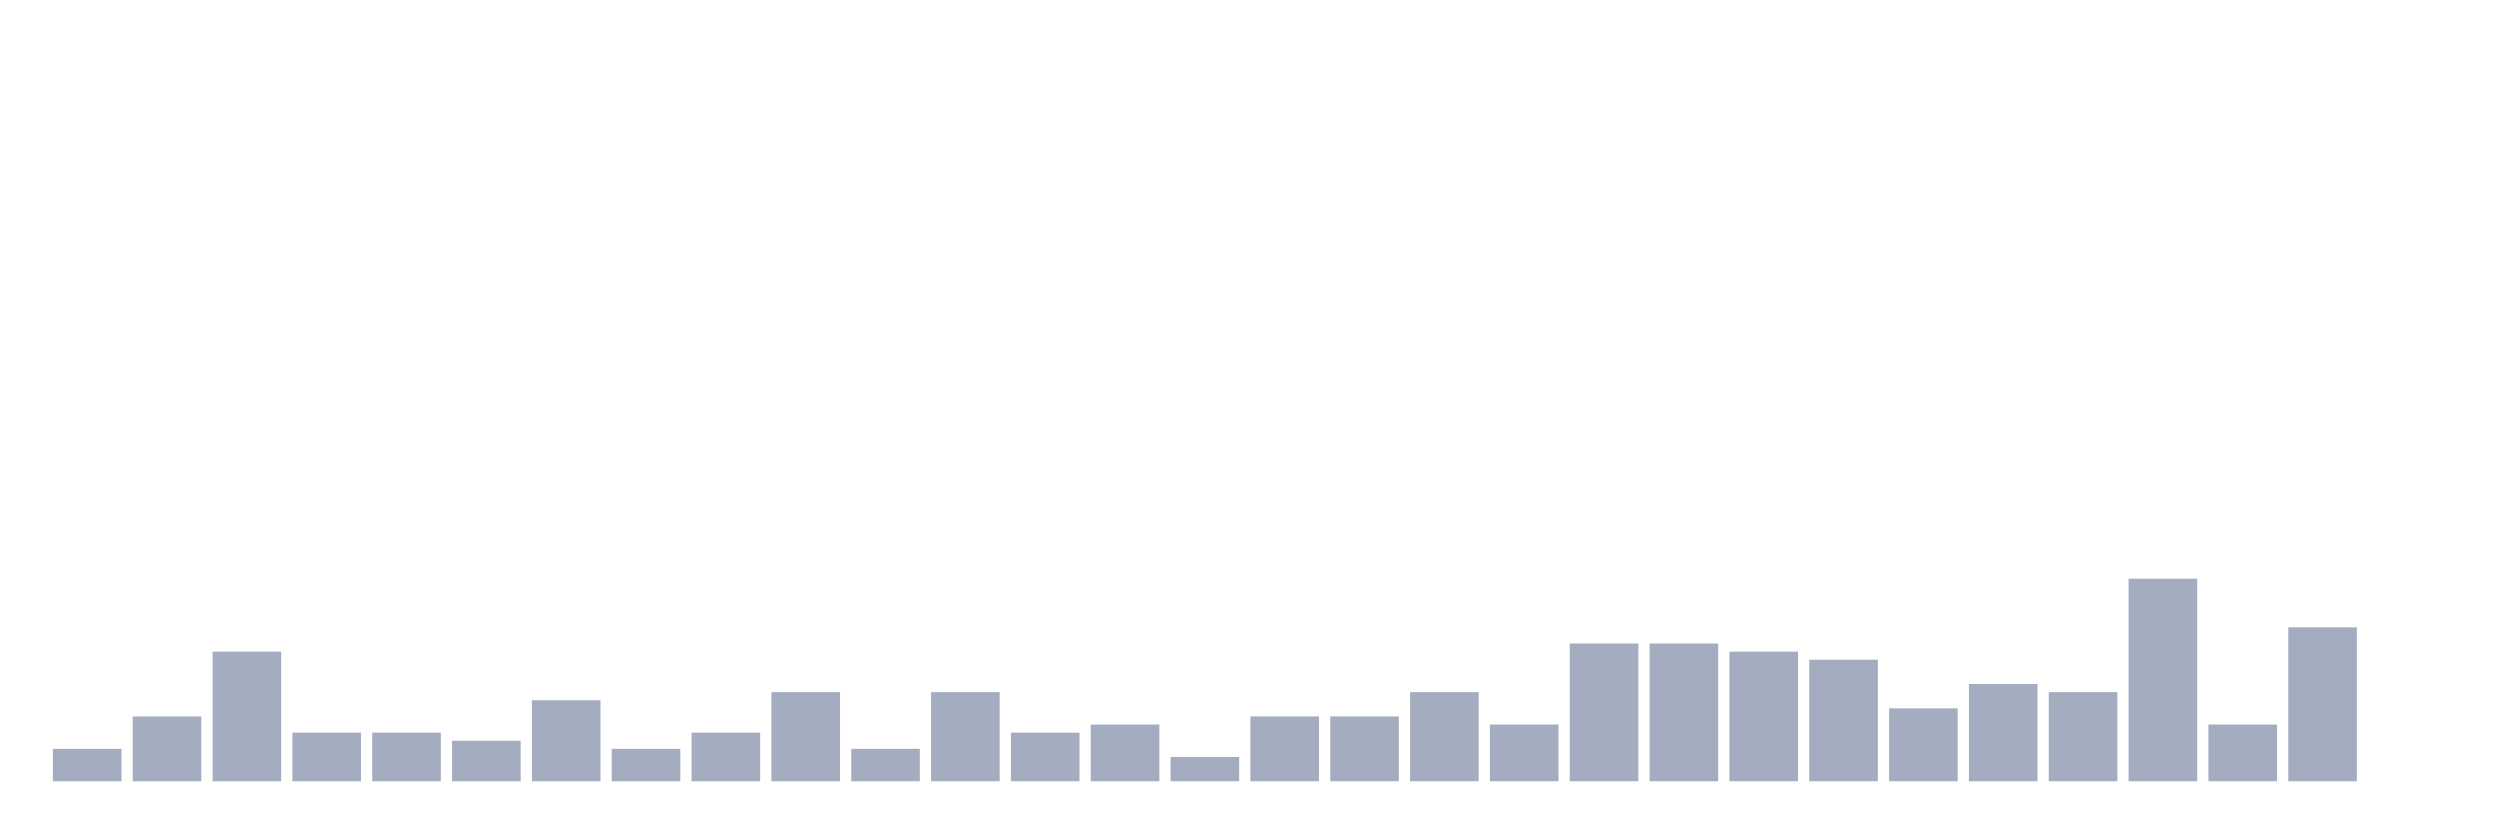
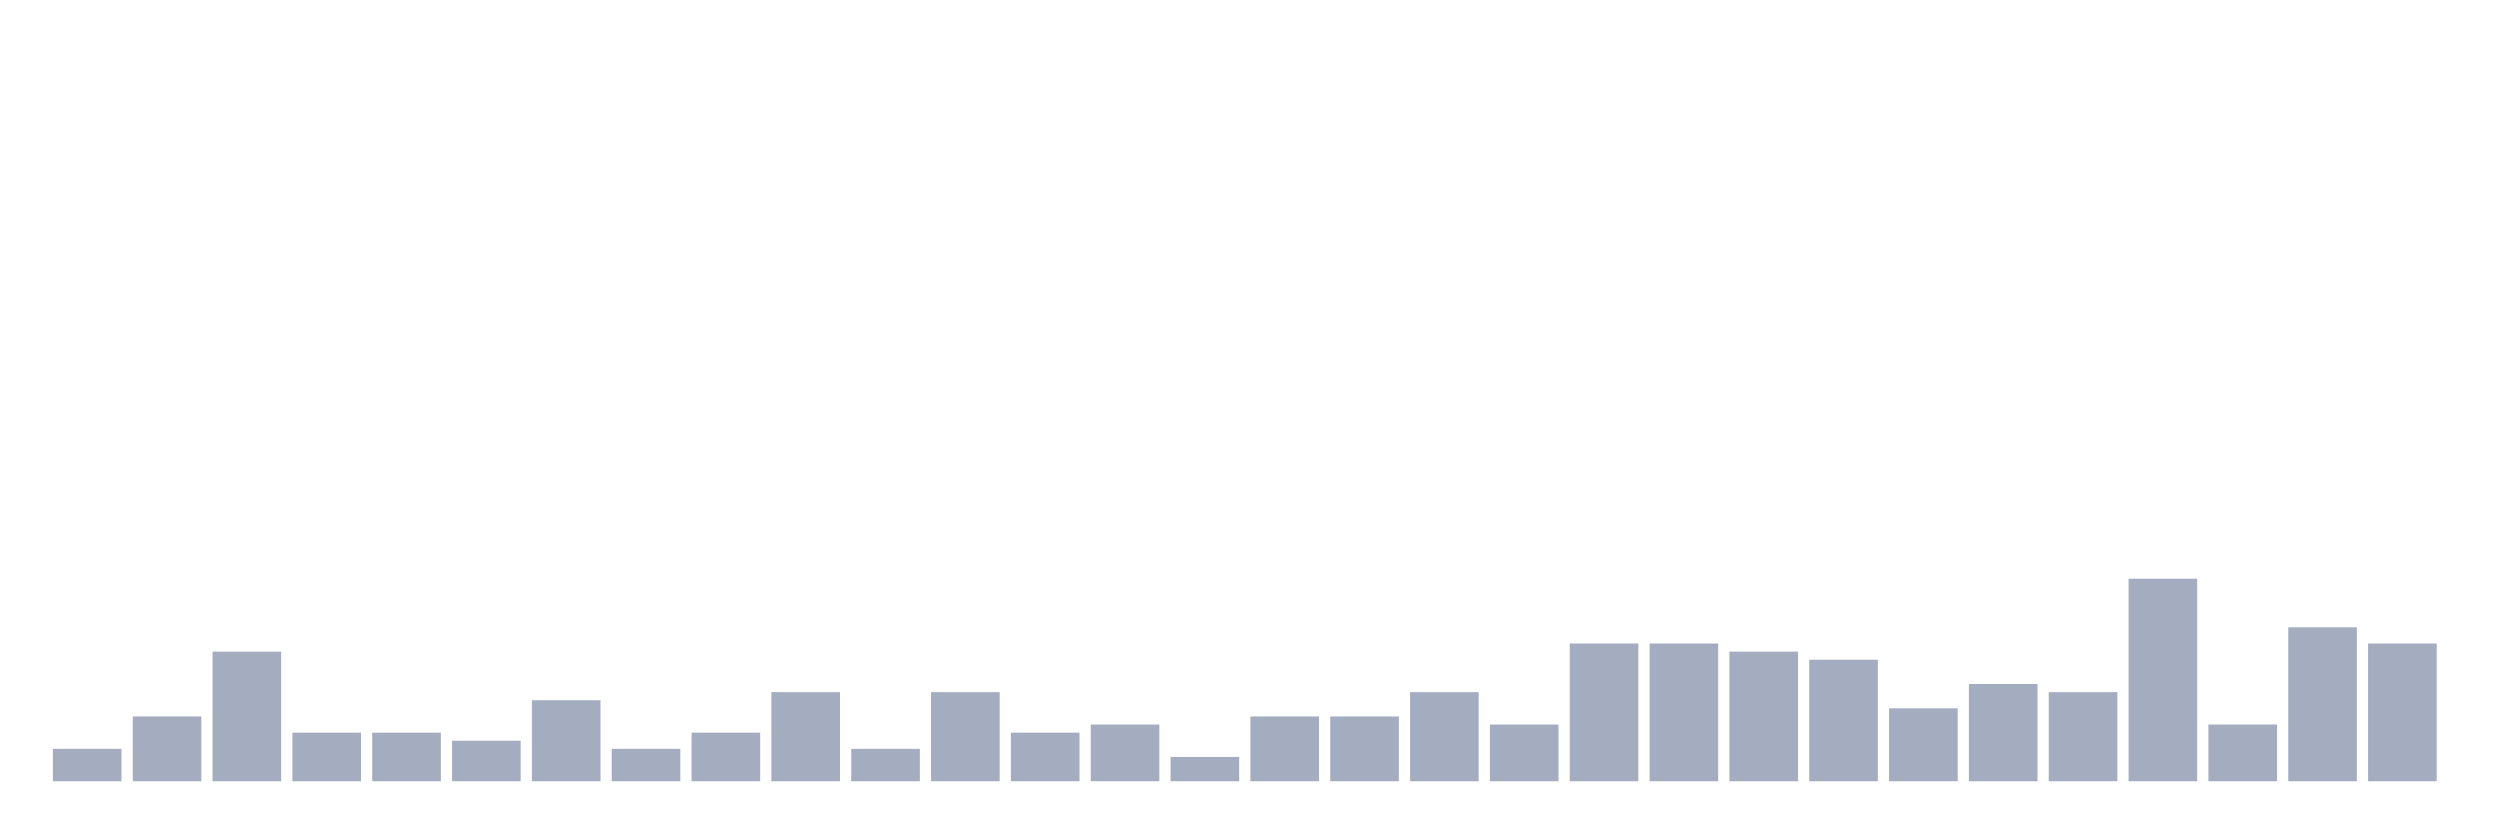
<svg xmlns="http://www.w3.org/2000/svg" viewBox="0 0 480 160">
  <g transform="translate(10,10)">
    <rect class="bar" x="0.153" width="13.175" y="133.778" height="6.222" fill="rgb(164,173,192)" />
    <rect class="bar" x="15.482" width="13.175" y="127.556" height="12.444" fill="rgb(164,173,192)" />
    <rect class="bar" x="30.81" width="13.175" y="115.111" height="24.889" fill="rgb(164,173,192)" />
    <rect class="bar" x="46.138" width="13.175" y="130.667" height="9.333" fill="rgb(164,173,192)" />
    <rect class="bar" x="61.466" width="13.175" y="130.667" height="9.333" fill="rgb(164,173,192)" />
    <rect class="bar" x="76.794" width="13.175" y="132.222" height="7.778" fill="rgb(164,173,192)" />
    <rect class="bar" x="92.123" width="13.175" y="124.444" height="15.556" fill="rgb(164,173,192)" />
    <rect class="bar" x="107.451" width="13.175" y="133.778" height="6.222" fill="rgb(164,173,192)" />
    <rect class="bar" x="122.779" width="13.175" y="130.667" height="9.333" fill="rgb(164,173,192)" />
    <rect class="bar" x="138.107" width="13.175" y="122.889" height="17.111" fill="rgb(164,173,192)" />
    <rect class="bar" x="153.436" width="13.175" y="133.778" height="6.222" fill="rgb(164,173,192)" />
    <rect class="bar" x="168.764" width="13.175" y="122.889" height="17.111" fill="rgb(164,173,192)" />
    <rect class="bar" x="184.092" width="13.175" y="130.667" height="9.333" fill="rgb(164,173,192)" />
    <rect class="bar" x="199.42" width="13.175" y="129.111" height="10.889" fill="rgb(164,173,192)" />
    <rect class="bar" x="214.748" width="13.175" y="135.333" height="4.667" fill="rgb(164,173,192)" />
    <rect class="bar" x="230.077" width="13.175" y="127.556" height="12.444" fill="rgb(164,173,192)" />
    <rect class="bar" x="245.405" width="13.175" y="127.556" height="12.444" fill="rgb(164,173,192)" />
    <rect class="bar" x="260.733" width="13.175" y="122.889" height="17.111" fill="rgb(164,173,192)" />
    <rect class="bar" x="276.061" width="13.175" y="129.111" height="10.889" fill="rgb(164,173,192)" />
    <rect class="bar" x="291.39" width="13.175" y="113.556" height="26.444" fill="rgb(164,173,192)" />
    <rect class="bar" x="306.718" width="13.175" y="113.556" height="26.444" fill="rgb(164,173,192)" />
    <rect class="bar" x="322.046" width="13.175" y="115.111" height="24.889" fill="rgb(164,173,192)" />
    <rect class="bar" x="337.374" width="13.175" y="116.667" height="23.333" fill="rgb(164,173,192)" />
    <rect class="bar" x="352.702" width="13.175" y="126" height="14" fill="rgb(164,173,192)" />
    <rect class="bar" x="368.031" width="13.175" y="121.333" height="18.667" fill="rgb(164,173,192)" />
    <rect class="bar" x="383.359" width="13.175" y="122.889" height="17.111" fill="rgb(164,173,192)" />
    <rect class="bar" x="398.687" width="13.175" y="101.111" height="38.889" fill="rgb(164,173,192)" />
    <rect class="bar" x="414.015" width="13.175" y="129.111" height="10.889" fill="rgb(164,173,192)" />
    <rect class="bar" x="429.344" width="13.175" y="110.444" height="29.556" fill="rgb(164,173,192)" />
-     <rect class="bar" x="444.672" width="13.175" y="140" height="0" fill="rgb(164,173,192)" />
+     <rect class="bar" x="444.672" width="13.175" y="113.556" height="26.444" fill="rgb(164,173,192)" />
  </g>
</svg>
